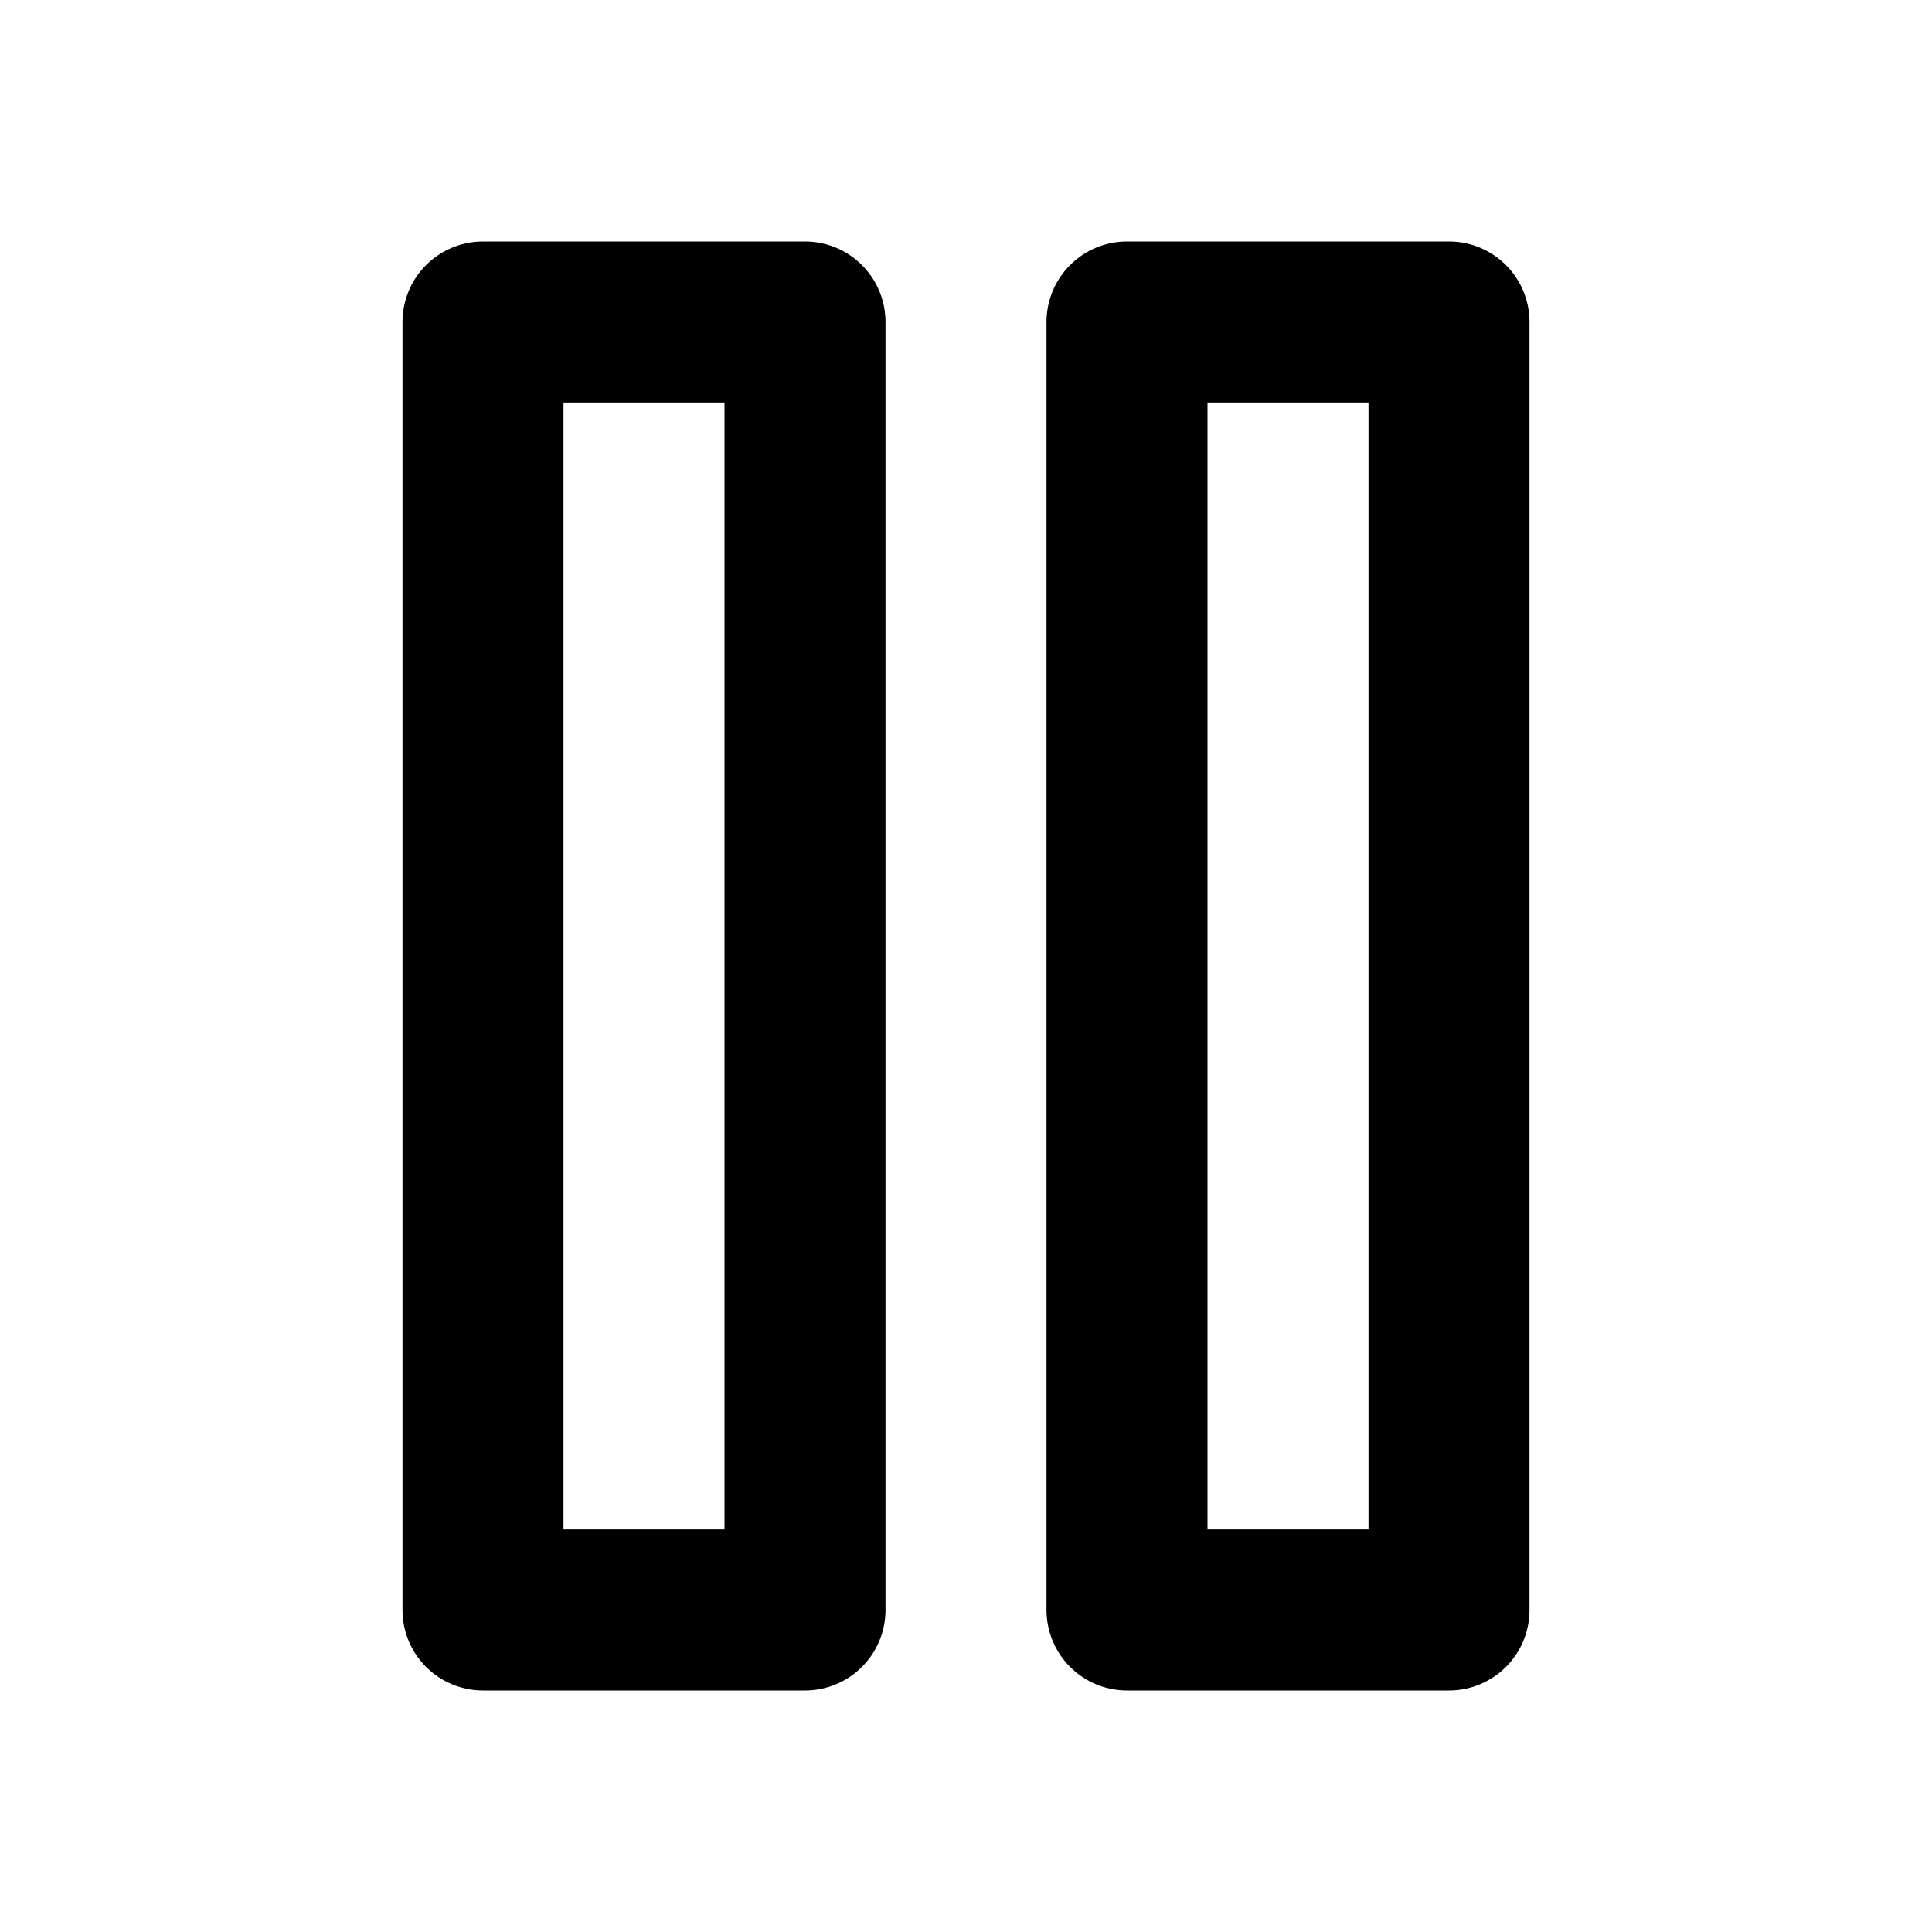
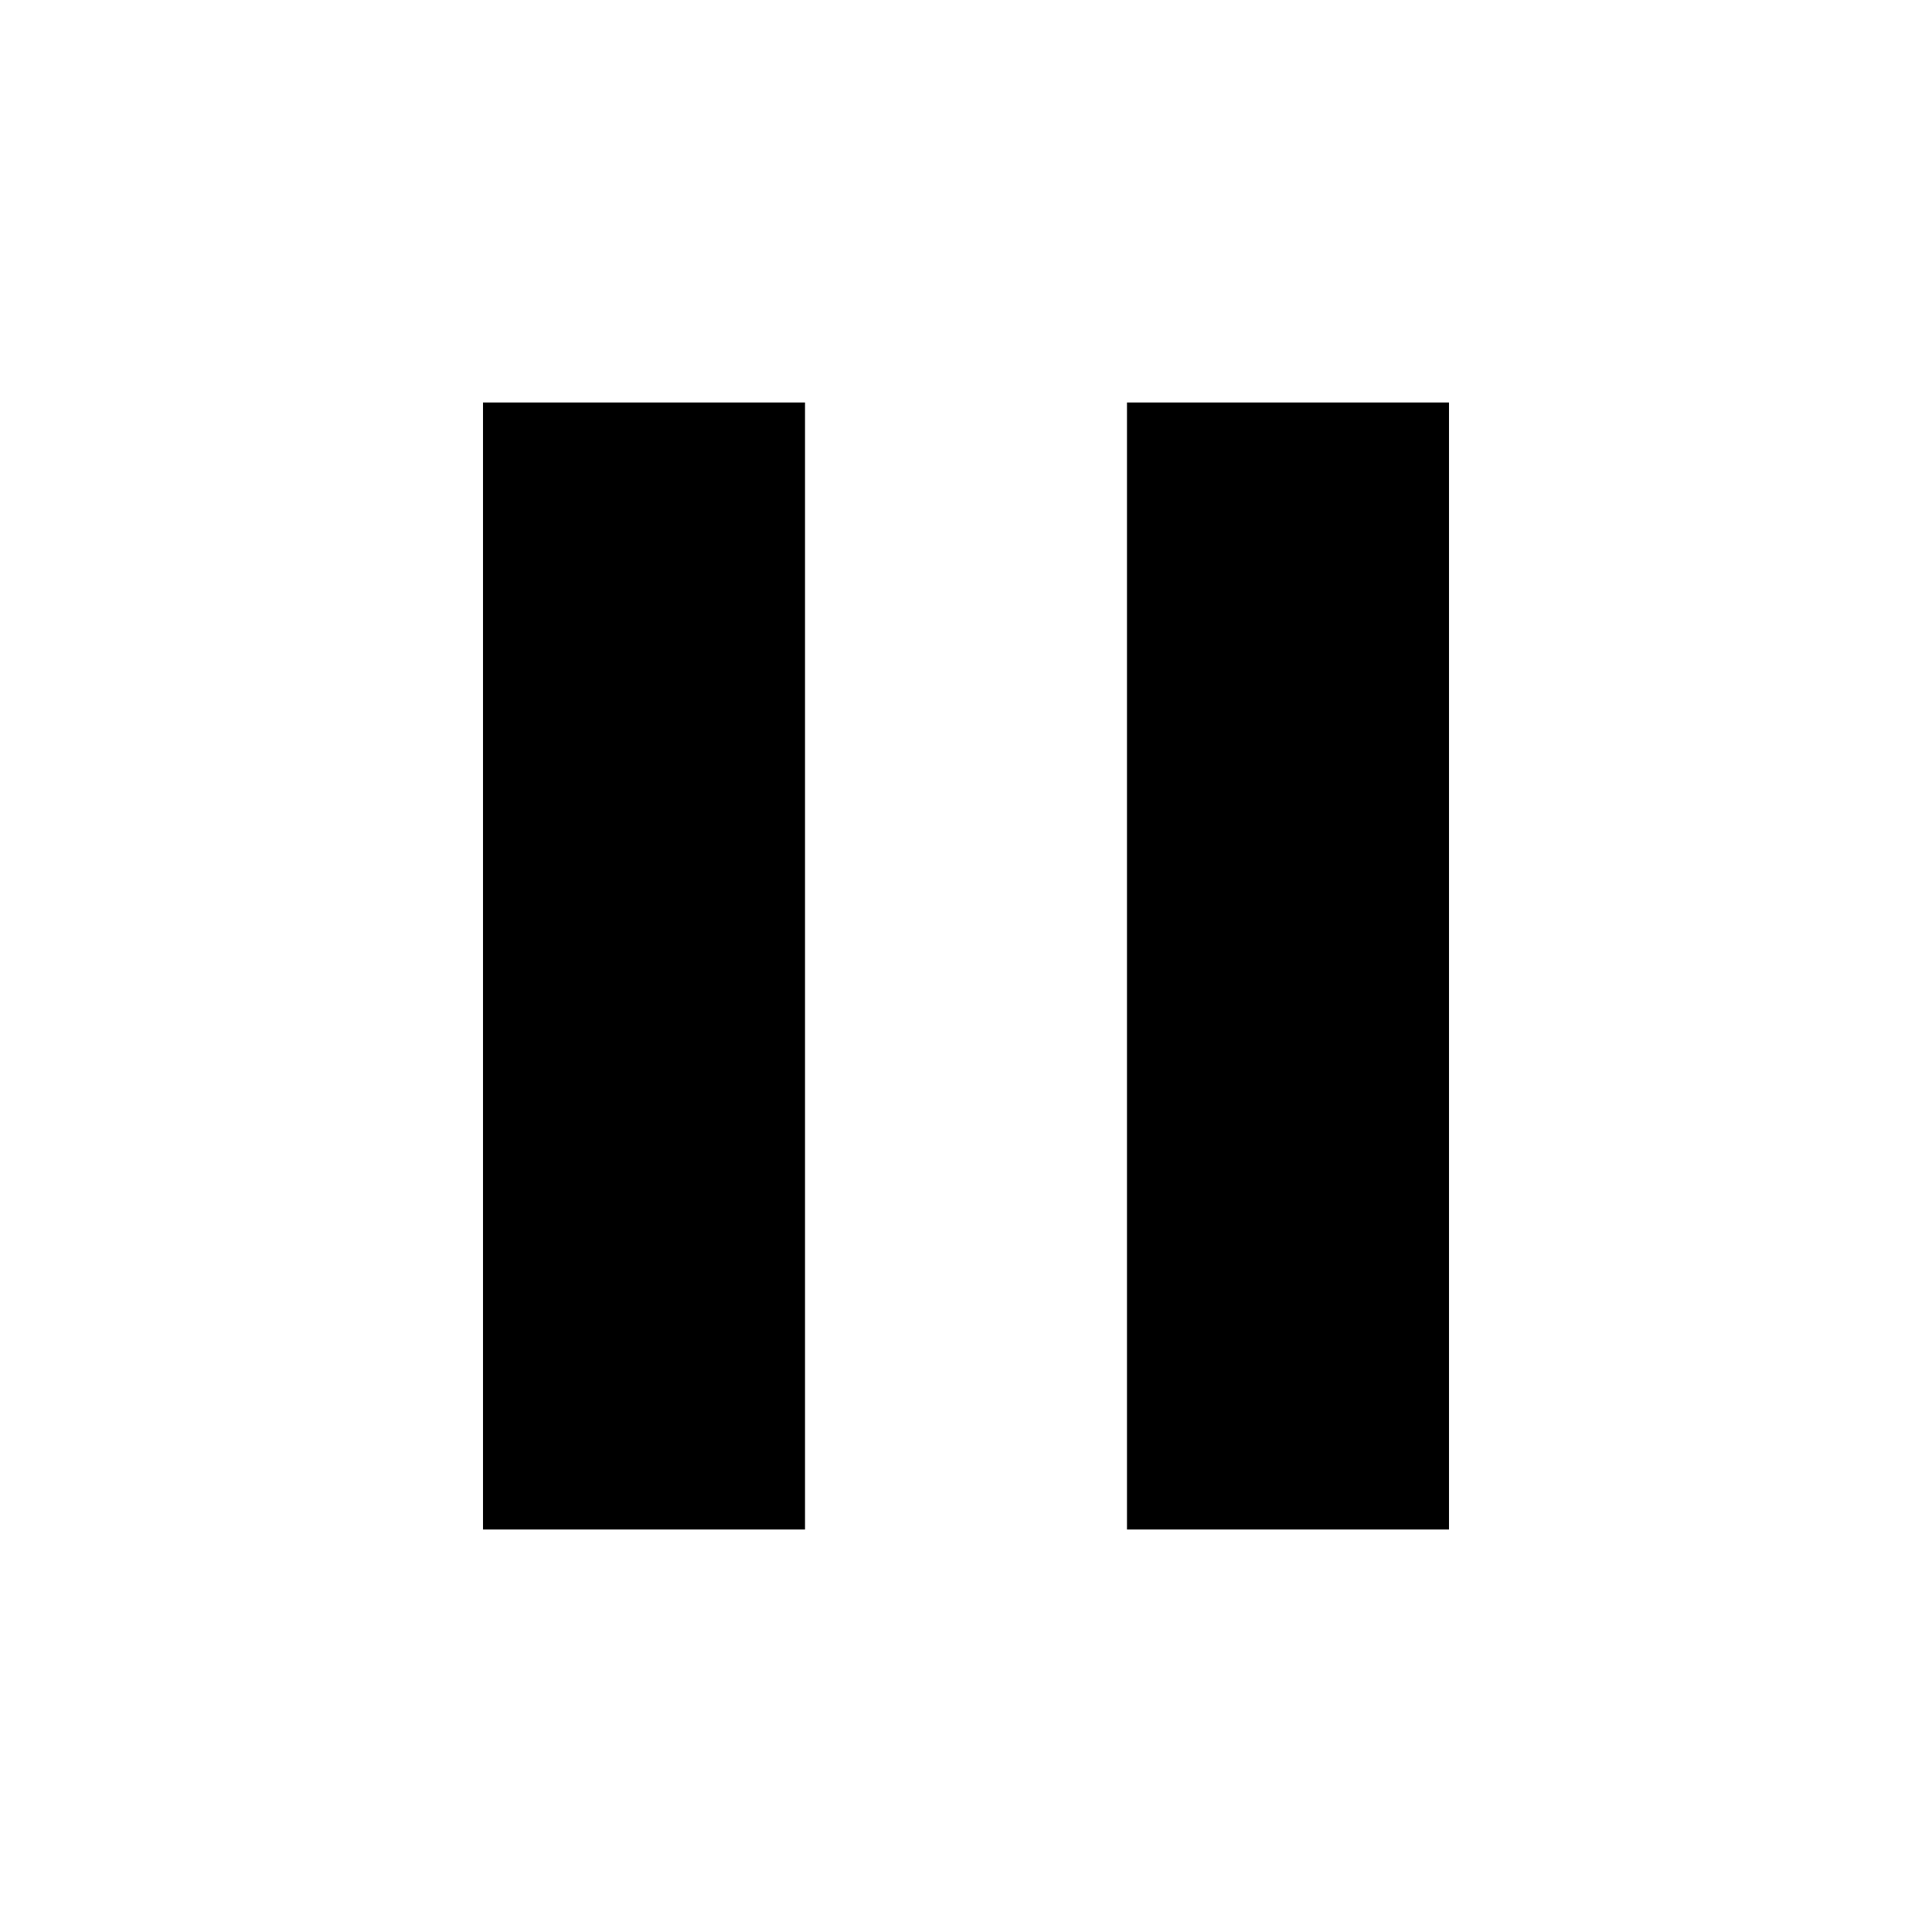
- <svg xmlns="http://www.w3.org/2000/svg" width="24" height="24" viewBox="0 0 24 24" fill="none" stroke="currentColor" stroke-width="2" stroke-linecap="round" stroke-linejoin="round">
-   <rect x="6" y="4" width="4" height="16" />
-   <rect x="14" y="4" width="4" height="16" />
+ <svg xmlns="http://www.w3.org/2000/svg" width="24" height="24" viewBox="0 0 24 24" fill="currentColor">
+   <path d="M6,19h4L10,5L6,5v14zM14,5v14h4L18,5h-4z" />
</svg>
